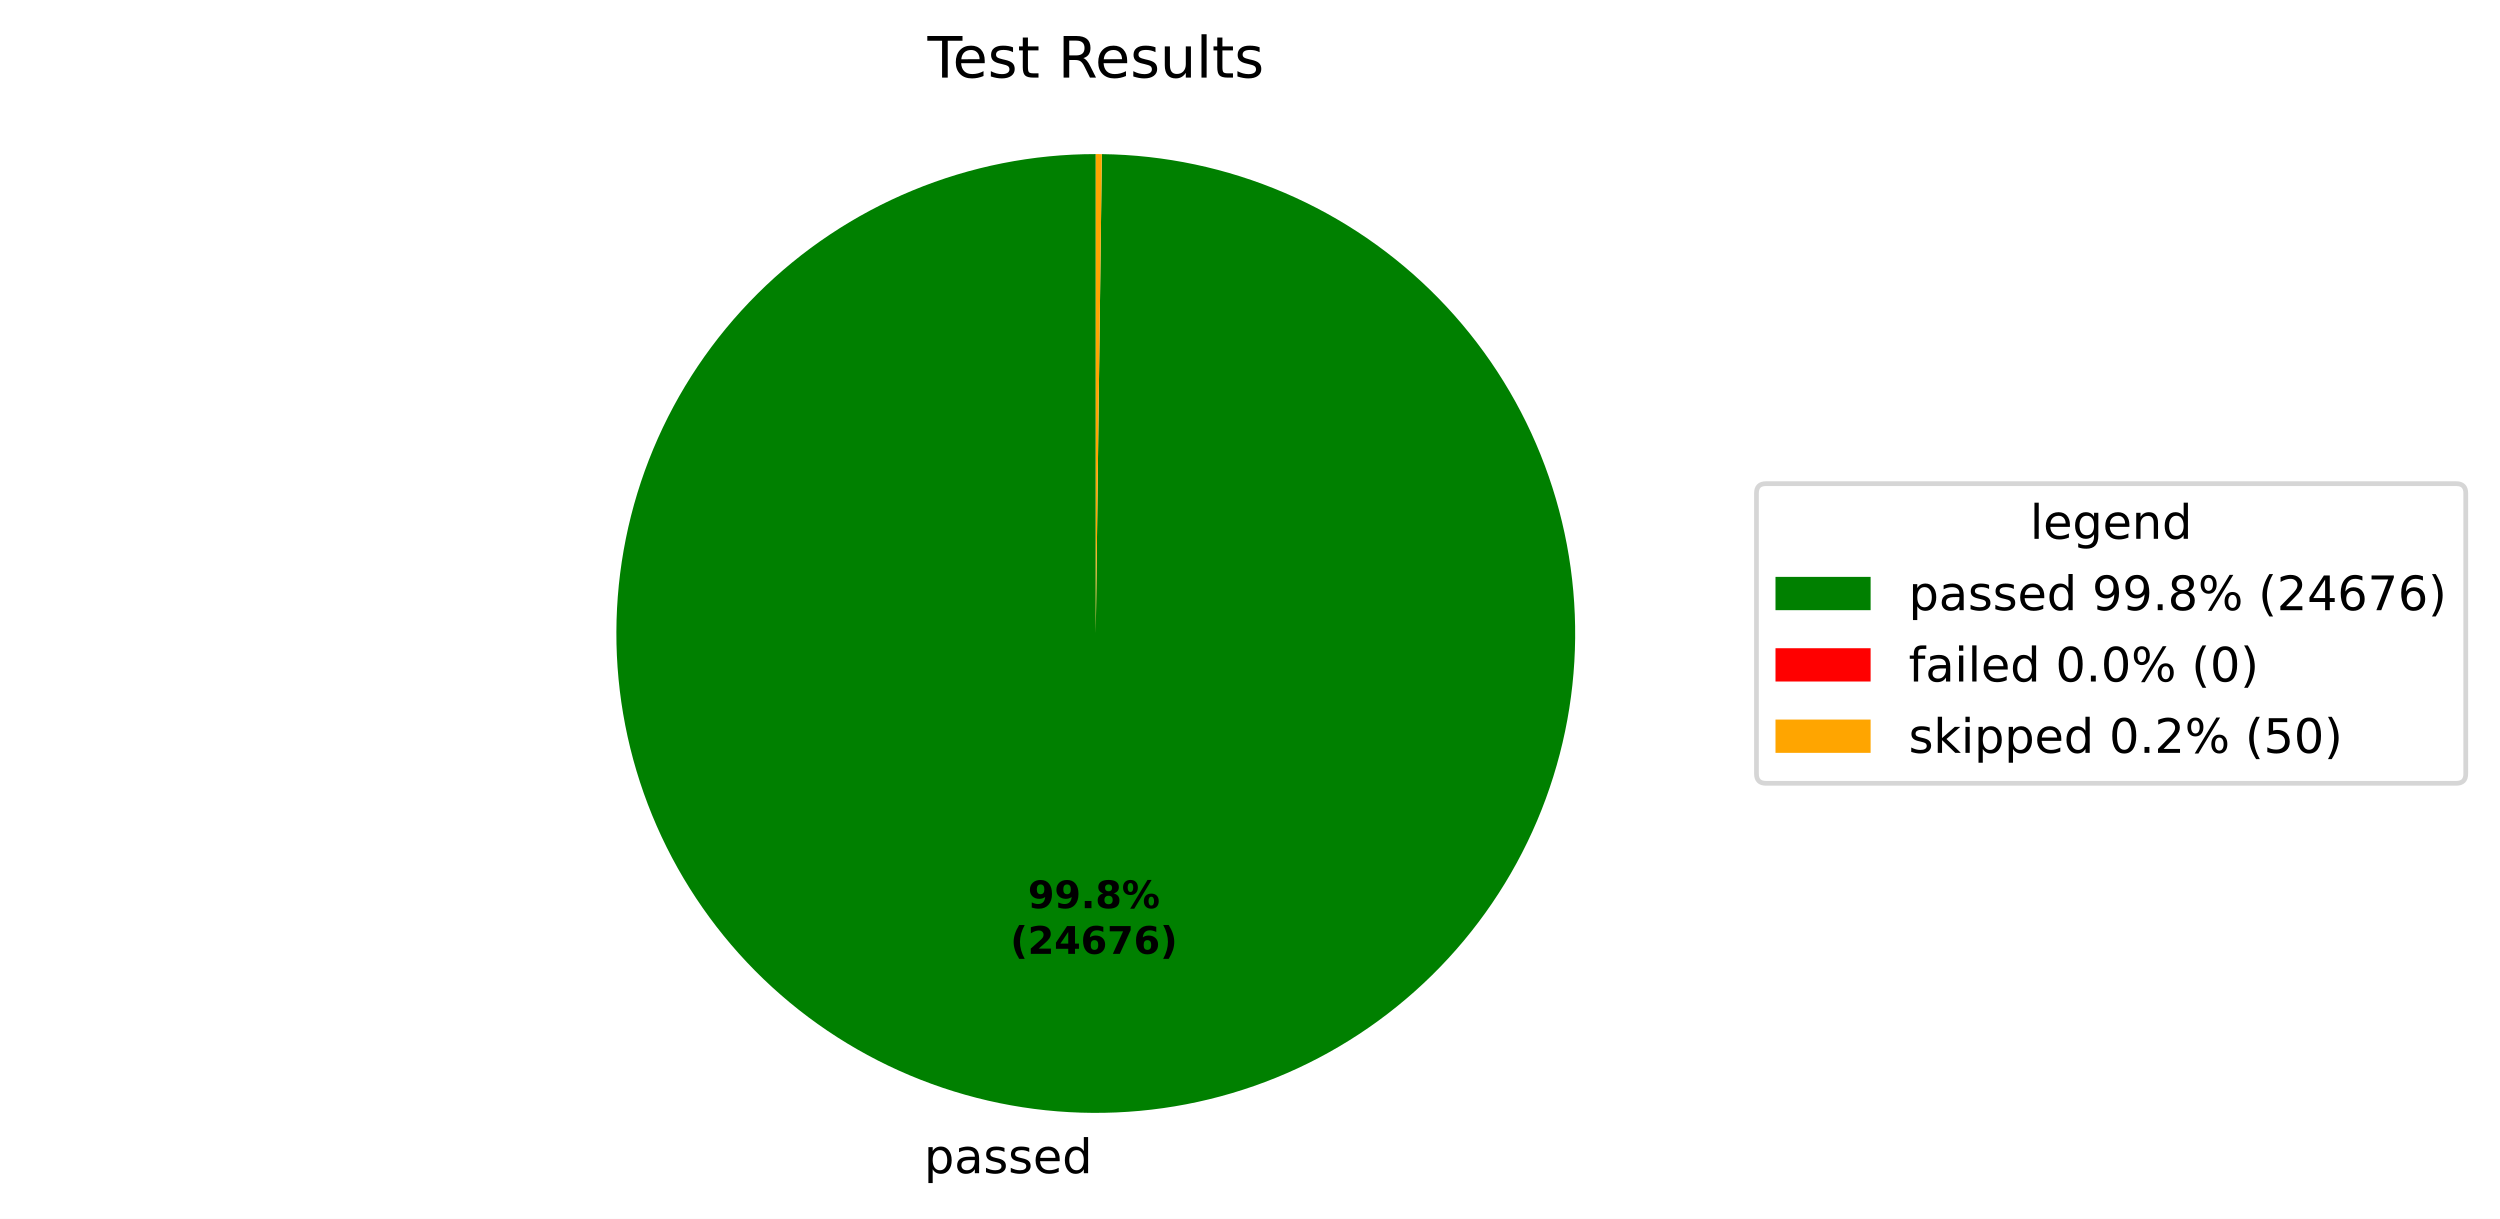
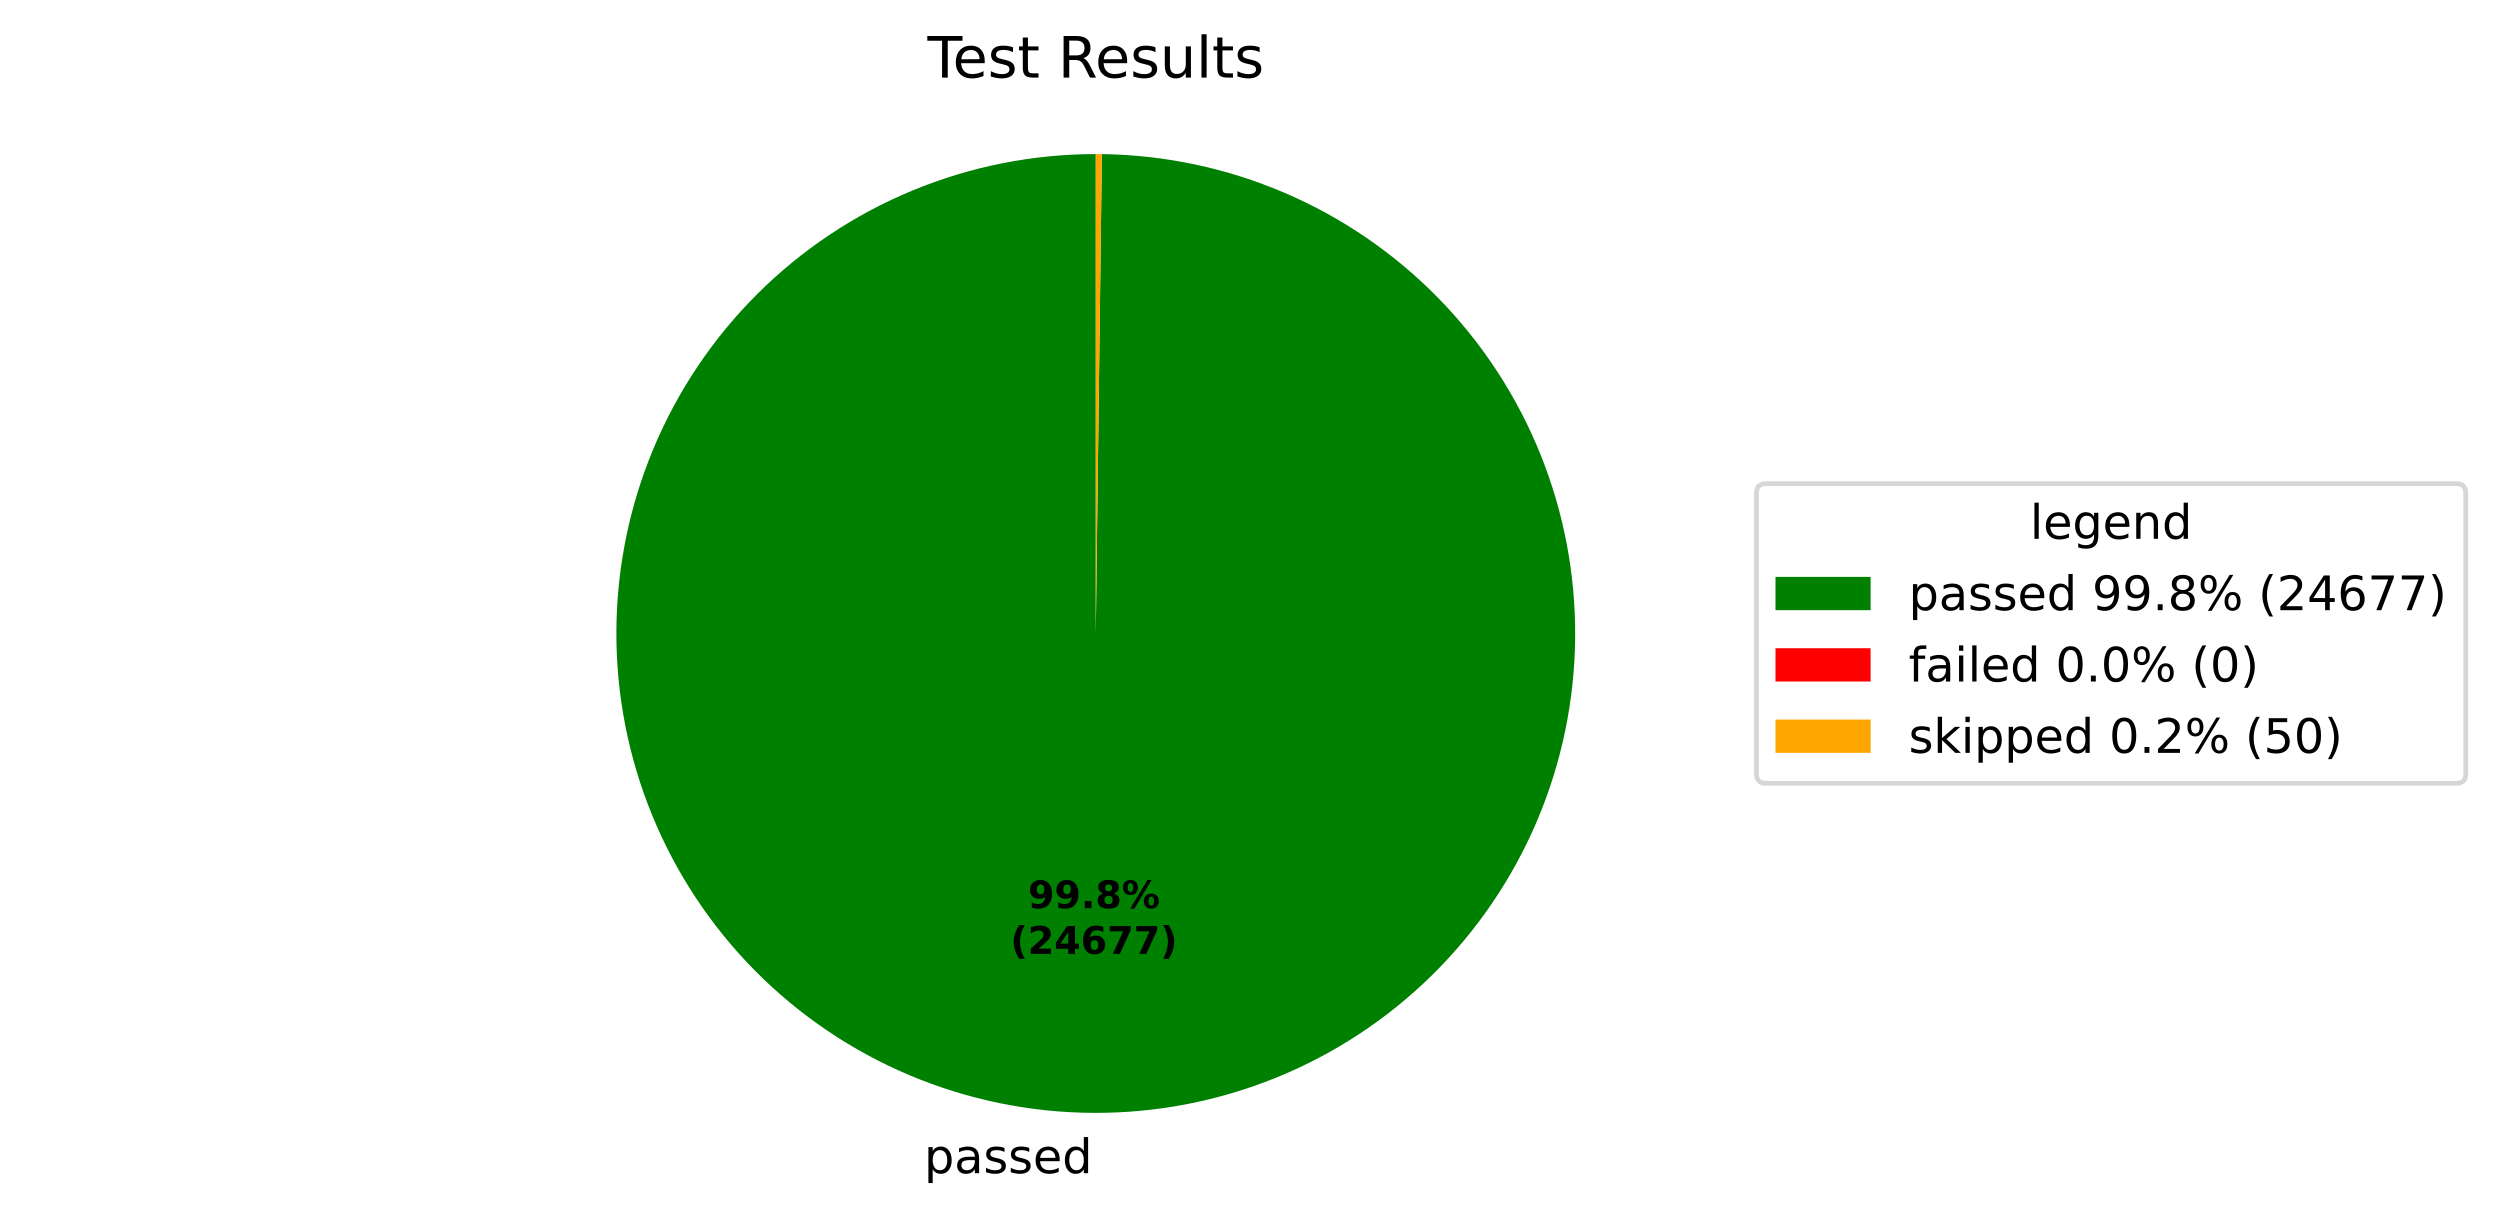
<svg xmlns="http://www.w3.org/2000/svg" xmlns:xlink="http://www.w3.org/1999/xlink" width="525.656pt" height="256.276pt" viewBox="0 0 525.656 256.276" version="1.1">
  <defs>
    <style type="text/css">*{stroke-linejoin: round; stroke-linecap: butt}</style>
  </defs>
  <g id="figure_1">
    <g id="patch_1">
      <path d="M 0 256.276  L 525.656 256.276  L 525.656 0  L 0 0  z " style="fill: #ffffff" />
    </g>
    <g id="axes_1">
      <g id="patch_2">
        <path d="M 230.4 32.398  C 217.19 32.398 204.108 34.995 191.899 40.04  C 179.691 45.086 168.593 52.483 159.237 61.809  C 149.881 71.135 142.449 82.21 137.365 94.402  C 132.281 106.594 129.642 119.668 129.601 132.878  C 129.559 146.088 132.114 159.178 137.121 171.403  C 142.127 183.627 149.489 194.749 158.785 204.134  C 168.081 213.519 179.132 220.986 191.308 226.109  C 203.485 231.232 216.55 233.912 229.76 233.996  C 242.969 234.08 256.068 231.566 268.308 226.598  C 280.548 221.631 291.693 214.305 301.108 205.038  C 310.523 195.772 318.025 184.744 323.187 172.585  C 328.348 160.425 331.07 147.368 331.195 134.159  C 331.321 120.949 328.849 107.843 323.92 95.587  C 318.991 83.331 311.701 72.163 302.464 62.719  C 293.228 53.274 282.224 45.737 270.081 40.537  C 257.938 35.337 244.89 32.574 231.681 32.406  L 230.4 133.198  z " style="fill: #008000" />
      </g>
      <g id="patch_3">
        <path d="M 231.681 32.406  C 231.681 32.406 231.681 32.406 231.681 32.406  L 230.4 133.198  z " style="fill: #ff0000" />
      </g>
      <g id="patch_4">
        <path d="M 231.681 32.406  C 231.467 32.404 231.254 32.402 231.04 32.4  C 230.827 32.399 230.613 32.398 230.4 32.398  L 230.4 133.198  z " style="fill: #ffa500" />
      </g>
      <g id="matplotlib.axis_1" />
      <g id="matplotlib.axis_2" />
      <g id="text_1">
-         <g transform="translate(194.2987 246.6739) scale(0.1 -0.1)">
+         <g transform="translate(194.2988 246.6739) scale(0.1 -0.1)">
          <defs>
            <path id="DejaVuSans-53" d="M 1159 525  L 1159 -1331  L 581 -1331  L 581 3500  L 1159 3500  L 1159 2969  Q 1341 3281 1617 3432  Q 1894 3584 2278 3584  Q 2916 3584 3314 3078  Q 3713 2572 3713 1747  Q 3713 922 3314 415  Q 2916 -91 2278 -91  Q 1894 -91 1617 61  Q 1341 213 1159 525  z M 3116 1747  Q 3116 2381 2855 2742  Q 2594 3103 2138 3103  Q 1681 3103 1420 2742  Q 1159 2381 1159 1747  Q 1159 1113 1420 752  Q 1681 391 2138 391  Q 2594 391 2855 752  Q 3116 1113 3116 1747  z " transform="scale(0.015625)" />
            <path id="DejaVuSans-44" d="M 2194 1759  Q 1497 1759 1228 1600  Q 959 1441 959 1056  Q 959 750 1161 570  Q 1363 391 1709 391  Q 2188 391 2477 730  Q 2766 1069 2766 1631  L 2766 1759  L 2194 1759  z M 3341 1997  L 3341 0  L 2766 0  L 2766 531  Q 2569 213 2275 61  Q 1981 -91 1556 -91  Q 1019 -91 701 211  Q 384 513 384 1019  Q 384 1609 779 1909  Q 1175 2209 1959 2209  L 2766 2209  L 2766 2266  Q 2766 2663 2505 2880  Q 2244 3097 1772 3097  Q 1472 3097 1187 3025  Q 903 2953 641 2809  L 641 3341  Q 956 3463 1253 3523  Q 1550 3584 1831 3584  Q 2591 3584 2966 3190  Q 3341 2797 3341 1997  z " transform="scale(0.015625)" />
            <path id="DejaVuSans-56" d="M 2834 3397  L 2834 2853  Q 2591 2978 2328 3040  Q 2066 3103 1784 3103  Q 1356 3103 1142 2972  Q 928 2841 928 2578  Q 928 2378 1081 2264  Q 1234 2150 1697 2047  L 1894 2003  Q 2506 1872 2764 1633  Q 3022 1394 3022 966  Q 3022 478 2636 193  Q 2250 -91 1575 -91  Q 1294 -91 989 -36  Q 684 19 347 128  L 347 722  Q 666 556 975 473  Q 1284 391 1588 391  Q 1994 391 2212 530  Q 2431 669 2431 922  Q 2431 1156 2273 1281  Q 2116 1406 1581 1522  L 1381 1569  Q 847 1681 609 1914  Q 372 2147 372 2553  Q 372 3047 722 3315  Q 1072 3584 1716 3584  Q 2034 3584 2315 3537  Q 2597 3491 2834 3397  z " transform="scale(0.015625)" />
            <path id="DejaVuSans-48" d="M 3597 1894  L 3597 1613  L 953 1613  Q 991 1019 1311 708  Q 1631 397 2203 397  Q 2534 397 2845 478  Q 3156 559 3463 722  L 3463 178  Q 3153 47 2828 -22  Q 2503 -91 2169 -91  Q 1331 -91 842 396  Q 353 884 353 1716  Q 353 2575 817 3079  Q 1281 3584 2069 3584  Q 2775 3584 3186 3129  Q 3597 2675 3597 1894  z M 3022 2063  Q 3016 2534 2758 2815  Q 2500 3097 2075 3097  Q 1594 3097 1305 2825  Q 1016 2553 972 2059  L 3022 2063  z " transform="scale(0.015625)" />
            <path id="DejaVuSans-47" d="M 2906 2969  L 2906 4863  L 3481 4863  L 3481 0  L 2906 0  L 2906 525  Q 2725 213 2448 61  Q 2172 -91 1784 -91  Q 1150 -91 751 415  Q 353 922 353 1747  Q 353 2572 751 3078  Q 1150 3584 1784 3584  Q 2172 3584 2448 3432  Q 2725 3281 2906 2969  z M 947 1747  Q 947 1113 1208 752  Q 1469 391 1925 391  Q 2381 391 2643 752  Q 2906 1113 2906 1747  Q 2906 2381 2643 2742  Q 2381 3103 1925 3103  Q 1469 3103 1208 2742  Q 947 2381 947 1747  z " transform="scale(0.015625)" />
          </defs>
          <use xlink:href="#DejaVuSans-53" />
          <use xlink:href="#DejaVuSans-44" transform="translate(63.48438 0)" />
          <use xlink:href="#DejaVuSans-56" transform="translate(124.7656 0)" />
          <use xlink:href="#DejaVuSans-56" transform="translate(176.8594 0)" />
          <use xlink:href="#DejaVuSans-48" transform="translate(228.9531 0)" />
          <use xlink:href="#DejaVuSans-47" transform="translate(290.4844 0)" />
        </g>
      </g>
      <g id="text_2">
        <g transform="translate(216.1389 190.9542) scale(0.08 -0.08)">
          <defs>
            <path id="DejaVuSans-Bold-1c" d="M 641 103  L 641 966  Q 928 831 1190 764  Q 1453 697 1709 697  Q 2247 697 2547 995  Q 2847 1294 2900 1881  Q 2688 1725 2447 1647  Q 2206 1569 1925 1569  Q 1209 1569 770 1986  Q 331 2403 331 3084  Q 331 3838 820 4291  Q 1309 4744 2131 4744  Q 3044 4744 3544 4128  Q 4044 3513 4044 2388  Q 4044 1231 3459 570  Q 2875 -91 1856 -91  Q 1528 -91 1228 -42  Q 928 6 641 103  z M 2125 2350  Q 2441 2350 2600 2554  Q 2759 2759 2759 3169  Q 2759 3575 2600 3781  Q 2441 3988 2125 3988  Q 1809 3988 1650 3781  Q 1491 3575 1491 3169  Q 1491 2759 1650 2554  Q 1809 2350 2125 2350  z " transform="scale(0.015625)" />
            <path id="DejaVuSans-Bold-11" d="M 653 1209  L 1778 1209  L 1778 0  L 653 0  L 653 1209  z " transform="scale(0.015625)" />
            <path id="DejaVuSans-Bold-1b" d="M 2228 2088  Q 1891 2088 1709 1903  Q 1528 1719 1528 1375  Q 1528 1031 1709 848  Q 1891 666 2228 666  Q 2563 666 2741 848  Q 2919 1031 2919 1375  Q 2919 1722 2741 1905  Q 2563 2088 2228 2088  z M 1350 2484  Q 925 2613 709 2878  Q 494 3144 494 3541  Q 494 4131 934 4440  Q 1375 4750 2228 4750  Q 3075 4750 3515 4442  Q 3956 4134 3956 3541  Q 3956 3144 3739 2878  Q 3522 2613 3097 2484  Q 3572 2353 3814 2058  Q 4056 1763 4056 1313  Q 4056 619 3595 264  Q 3134 -91 2228 -91  Q 1319 -91 855 264  Q 391 619 391 1313  Q 391 1763 633 2058  Q 875 2353 1350 2484  z M 1631 3419  Q 1631 3141 1786 2991  Q 1941 2841 2228 2841  Q 2509 2841 2662 2991  Q 2816 3141 2816 3419  Q 2816 3697 2662 3845  Q 2509 3994 2228 3994  Q 1941 3994 1786 3844  Q 1631 3694 1631 3419  z " transform="scale(0.015625)" />
            <path id="DejaVuSans-Bold-8" d="M 4959 1925  Q 4738 1925 4616 1733  Q 4494 1541 4494 1184  Q 4494 825 4614 633  Q 4734 441 4959 441  Q 5184 441 5303 633  Q 5422 825 5422 1184  Q 5422 1541 5301 1733  Q 5181 1925 4959 1925  z M 4959 2450  Q 5541 2450 5875 2112  Q 6209 1775 6209 1184  Q 6209 594 5875 251  Q 5541 -91 4959 -91  Q 4378 -91 4042 251  Q 3706 594 3706 1184  Q 3706 1772 4042 2111  Q 4378 2450 4959 2450  z M 2094 -91  L 1403 -91  L 4319 4750  L 5013 4750  L 2094 -91  z M 1453 4750  Q 2034 4750 2367 4411  Q 2700 4072 2700 3481  Q 2700 2891 2367 2550  Q 2034 2209 1453 2209  Q 872 2209 539 2550  Q 206 2891 206 3481  Q 206 4072 539 4411  Q 872 4750 1453 4750  z M 1453 4225  Q 1228 4225 1106 4031  Q 984 3838 984 3481  Q 984 3122 1106 2926  Q 1228 2731 1453 2731  Q 1678 2731 1798 2926  Q 1919 3122 1919 3481  Q 1919 3838 1797 4031  Q 1675 4225 1453 4225  z " transform="scale(0.015625)" />
          </defs>
          <use xlink:href="#DejaVuSans-Bold-1c" />
          <use xlink:href="#DejaVuSans-Bold-1c" transform="translate(69.57812 0)" />
          <use xlink:href="#DejaVuSans-Bold-11" transform="translate(139.1562 0)" />
          <use xlink:href="#DejaVuSans-Bold-1b" transform="translate(177.1406 0)" />
          <use xlink:href="#DejaVuSans-Bold-8" transform="translate(246.7188 0)" />
        </g>
        <g transform="translate(212.4439 200.5558) scale(0.08 -0.08)">
          <defs>
            <path id="DejaVuSans-Bold-b" d="M 2413 -844  L 1484 -844  Q 1006 -72 778 623  Q 550 1319 550 2003  Q 550 2688 779 3389  Q 1009 4091 1484 4856  L 2413 4856  Q 2013 4116 1813 3408  Q 1613 2700 1613 2009  Q 1613 1319 1811 609  Q 2009 -100 2413 -844  z " transform="scale(0.015625)" />
            <path id="DejaVuSans-Bold-15" d="M 1844 884  L 3897 884  L 3897 0  L 506 0  L 506 884  L 2209 2388  Q 2438 2594 2547 2791  Q 2656 2988 2656 3200  Q 2656 3528 2436 3728  Q 2216 3928 1850 3928  Q 1569 3928 1234 3808  Q 900 3688 519 3450  L 519 4475  Q 925 4609 1322 4679  Q 1719 4750 2100 4750  Q 2938 4750 3402 4381  Q 3866 4013 3866 3353  Q 3866 2972 3669 2642  Q 3472 2313 2841 1759  L 1844 884  z " transform="scale(0.015625)" />
            <path id="DejaVuSans-Bold-17" d="M 2356 3675  L 1038 1722  L 2356 1722  L 2356 3675  z M 2156 4666  L 3494 4666  L 3494 1722  L 4159 1722  L 4159 850  L 3494 850  L 3494 0  L 2356 0  L 2356 850  L 288 850  L 288 1881  L 2156 4666  z " transform="scale(0.015625)" />
            <path id="DejaVuSans-Bold-19" d="M 2316 2303  Q 2000 2303 1842 2098  Q 1684 1894 1684 1484  Q 1684 1075 1842 870  Q 2000 666 2316 666  Q 2634 666 2792 870  Q 2950 1075 2950 1484  Q 2950 1894 2792 2098  Q 2634 2303 2316 2303  z M 3803 4544  L 3803 3681  Q 3506 3822 3243 3889  Q 2981 3956 2731 3956  Q 2194 3956 1894 3657  Q 1594 3359 1544 2772  Q 1750 2925 1990 3001  Q 2231 3078 2516 3078  Q 3231 3078 3670 2659  Q 4109 2241 4109 1563  Q 4109 813 3618 361  Q 3128 -91 2303 -91  Q 1394 -91 895 523  Q 397 1138 397 2266  Q 397 3422 980 4083  Q 1563 4744 2578 4744  Q 2900 4744 3203 4694  Q 3506 4644 3803 4544  z " transform="scale(0.015625)" />
            <path id="DejaVuSans-Bold-1a" d="M 428 4666  L 3944 4666  L 3944 3988  L 2125 0  L 953 0  L 2675 3781  L 428 3781  L 428 4666  z " transform="scale(0.015625)" />
            <path id="DejaVuSans-Bold-c" d="M 513 -844  Q 913 -100 1113 609  Q 1313 1319 1313 2009  Q 1313 2700 1113 3408  Q 913 4116 513 4856  L 1441 4856  Q 1916 4091 2145 3389  Q 2375 2688 2375 2003  Q 2375 1319 2147 623  Q 1919 -72 1441 -844  L 513 -844  z " transform="scale(0.015625)" />
          </defs>
          <use xlink:href="#DejaVuSans-Bold-b" />
          <use xlink:href="#DejaVuSans-Bold-15" transform="translate(45.70312 0)" />
          <use xlink:href="#DejaVuSans-Bold-17" transform="translate(115.2812 0)" />
          <use xlink:href="#DejaVuSans-Bold-19" transform="translate(184.8594 0)" />
          <use xlink:href="#DejaVuSans-Bold-1a" transform="translate(254.4375 0)" />
-           <use xlink:href="#DejaVuSans-Bold-19" transform="translate(324.0156 0)" />
+           <use xlink:href="#DejaVuSans-Bold-1a" transform="translate(324.0156 0)" />
          <use xlink:href="#DejaVuSans-Bold-c" transform="translate(393.5938 0)" />
        </g>
      </g>
      <g id="text_3">
        <g transform="translate(195.0131 16.31812) scale(0.12 -0.12)">
          <defs>
            <path id="DejaVuSans-37" d="M -19 4666  L 3928 4666  L 3928 4134  L 2272 4134  L 2272 0  L 1638 0  L 1638 4134  L -19 4134  L -19 4666  z " transform="scale(0.015625)" />
            <path id="DejaVuSans-57" d="M 1172 4494  L 1172 3500  L 2356 3500  L 2356 3053  L 1172 3053  L 1172 1153  Q 1172 725 1289 603  Q 1406 481 1766 481  L 2356 481  L 2356 0  L 1766 0  Q 1100 0 847 248  Q 594 497 594 1153  L 594 3053  L 172 3053  L 172 3500  L 594 3500  L 594 4494  L 1172 4494  z " transform="scale(0.015625)" />
            <path id="DejaVuSans-3" transform="scale(0.015625)" />
            <path id="DejaVuSans-35" d="M 2841 2188  Q 3044 2119 3236 1894  Q 3428 1669 3622 1275  L 4263 0  L 3584 0  L 2988 1197  Q 2756 1666 2539 1819  Q 2322 1972 1947 1972  L 1259 1972  L 1259 0  L 628 0  L 628 4666  L 2053 4666  Q 2853 4666 3247 4331  Q 3641 3997 3641 3322  Q 3641 2881 3436 2590  Q 3231 2300 2841 2188  z M 1259 4147  L 1259 2491  L 2053 2491  Q 2509 2491 2742 2702  Q 2975 2913 2975 3322  Q 2975 3731 2742 3939  Q 2509 4147 2053 4147  L 1259 4147  z " transform="scale(0.015625)" />
            <path id="DejaVuSans-58" d="M 544 1381  L 544 3500  L 1119 3500  L 1119 1403  Q 1119 906 1312 657  Q 1506 409 1894 409  Q 2359 409 2629 706  Q 2900 1003 2900 1516  L 2900 3500  L 3475 3500  L 3475 0  L 2900 0  L 2900 538  Q 2691 219 2414 64  Q 2138 -91 1772 -91  Q 1169 -91 856 284  Q 544 659 544 1381  z M 1991 3584  L 1991 3584  z " transform="scale(0.015625)" />
            <path id="DejaVuSans-4f" d="M 603 4863  L 1178 4863  L 1178 0  L 603 0  L 603 4863  z " transform="scale(0.015625)" />
          </defs>
          <use xlink:href="#DejaVuSans-37" />
          <use xlink:href="#DejaVuSans-48" transform="translate(44.09375 0)" />
          <use xlink:href="#DejaVuSans-56" transform="translate(105.625 0)" />
          <use xlink:href="#DejaVuSans-57" transform="translate(157.7188 0)" />
          <use xlink:href="#DejaVuSans-3" transform="translate(196.9219 0)" />
          <use xlink:href="#DejaVuSans-35" transform="translate(228.7031 0)" />
          <use xlink:href="#DejaVuSans-48" transform="translate(293.7031 0)" />
          <use xlink:href="#DejaVuSans-56" transform="translate(355.2344 0)" />
          <use xlink:href="#DejaVuSans-58" transform="translate(407.3281 0)" />
          <use xlink:href="#DejaVuSans-4f" transform="translate(470.7031 0)" />
          <use xlink:href="#DejaVuSans-57" transform="translate(498.4844 0)" />
          <use xlink:href="#DejaVuSans-56" transform="translate(537.6875 0)" />
        </g>
      </g>
      <g id="legend_1">
        <g id="patch_5">
          <path d="M 371.32 164.7  L 516.456 164.7  Q 518.456 164.7 518.456 162.7  L 518.456 103.697  Q 518.456 101.697 516.456 101.697  L 371.32 101.697  Q 369.32 101.697 369.32 103.697  L 369.32 162.7  Q 369.32 164.7 371.32 164.7  z " style="fill: #ffffff; opacity: 0.8; stroke: #cccccc; stroke-linejoin: miter" />
        </g>
        <g id="text_4">
          <g transform="translate(426.8286 113.295) scale(0.1 -0.1)">
            <defs>
              <path id="DejaVuSans-4a" d="M 2906 1791  Q 2906 2416 2648 2759  Q 2391 3103 1925 3103  Q 1463 3103 1205 2759  Q 947 2416 947 1791  Q 947 1169 1205 825  Q 1463 481 1925 481  Q 2391 481 2648 825  Q 2906 1169 2906 1791  z M 3481 434  Q 3481 -459 3084 -895  Q 2688 -1331 1869 -1331  Q 1566 -1331 1297 -1286  Q 1028 -1241 775 -1147  L 775 -588  Q 1028 -725 1275 -790  Q 1522 -856 1778 -856  Q 2344 -856 2625 -561  Q 2906 -266 2906 331  L 2906 616  Q 2728 306 2450 153  Q 2172 0 1784 0  Q 1141 0 747 490  Q 353 981 353 1791  Q 353 2603 747 3093  Q 1141 3584 1784 3584  Q 2172 3584 2450 3431  Q 2728 3278 2906 2969  L 2906 3500  L 3481 3500  L 3481 434  z " transform="scale(0.015625)" />
              <path id="DejaVuSans-51" d="M 3513 2113  L 3513 0  L 2938 0  L 2938 2094  Q 2938 2591 2744 2837  Q 2550 3084 2163 3084  Q 1697 3084 1428 2787  Q 1159 2491 1159 1978  L 1159 0  L 581 0  L 581 3500  L 1159 3500  L 1159 2956  Q 1366 3272 1645 3428  Q 1925 3584 2291 3584  Q 2894 3584 3203 3211  Q 3513 2838 3513 2113  z " transform="scale(0.015625)" />
            </defs>
            <use xlink:href="#DejaVuSans-4f" />
            <use xlink:href="#DejaVuSans-48" transform="translate(27.78125 0)" />
            <use xlink:href="#DejaVuSans-4a" transform="translate(89.3125 0)" />
            <use xlink:href="#DejaVuSans-48" transform="translate(152.7969 0)" />
            <use xlink:href="#DejaVuSans-51" transform="translate(214.3281 0)" />
            <use xlink:href="#DejaVuSans-47" transform="translate(277.7031 0)" />
          </g>
        </g>
        <g id="patch_6">
          <path d="M 373.32 128.296  L 393.32 128.296  L 393.32 121.296  L 373.32 121.296  z " style="fill: #008000" />
        </g>
        <g id="text_5">
          <g transform="translate(401.32 128.2958) scale(0.1 -0.1)">
            <defs>
              <path id="DejaVuSans-1c" d="M 703 97  L 703 672  Q 941 559 1184 500  Q 1428 441 1663 441  Q 2288 441 2617 861  Q 2947 1281 2994 2138  Q 2813 1869 2534 1725  Q 2256 1581 1919 1581  Q 1219 1581 811 2004  Q 403 2428 403 3163  Q 403 3881 828 4315  Q 1253 4750 1959 4750  Q 2769 4750 3195 4129  Q 3622 3509 3622 2328  Q 3622 1225 3098 567  Q 2575 -91 1691 -91  Q 1453 -91 1209 -44  Q 966 3 703 97  z M 1959 2075  Q 2384 2075 2632 2365  Q 2881 2656 2881 3163  Q 2881 3666 2632 3958  Q 2384 4250 1959 4250  Q 1534 4250 1286 3958  Q 1038 3666 1038 3163  Q 1038 2656 1286 2365  Q 1534 2075 1959 2075  z " transform="scale(0.015625)" />
              <path id="DejaVuSans-11" d="M 684 794  L 1344 794  L 1344 0  L 684 0  L 684 794  z " transform="scale(0.015625)" />
              <path id="DejaVuSans-1b" d="M 2034 2216  Q 1584 2216 1326 1975  Q 1069 1734 1069 1313  Q 1069 891 1326 650  Q 1584 409 2034 409  Q 2484 409 2743 651  Q 3003 894 3003 1313  Q 3003 1734 2745 1975  Q 2488 2216 2034 2216  z M 1403 2484  Q 997 2584 770 2862  Q 544 3141 544 3541  Q 544 4100 942 4425  Q 1341 4750 2034 4750  Q 2731 4750 3128 4425  Q 3525 4100 3525 3541  Q 3525 3141 3298 2862  Q 3072 2584 2669 2484  Q 3125 2378 3379 2068  Q 3634 1759 3634 1313  Q 3634 634 3220 271  Q 2806 -91 2034 -91  Q 1263 -91 848 271  Q 434 634 434 1313  Q 434 1759 690 2068  Q 947 2378 1403 2484  z M 1172 3481  Q 1172 3119 1398 2916  Q 1625 2713 2034 2713  Q 2441 2713 2670 2916  Q 2900 3119 2900 3481  Q 2900 3844 2670 4047  Q 2441 4250 2034 4250  Q 1625 4250 1398 4047  Q 1172 3844 1172 3481  z " transform="scale(0.015625)" />
              <path id="DejaVuSans-8" d="M 4653 2053  Q 4381 2053 4226 1822  Q 4072 1591 4072 1178  Q 4072 772 4226 539  Q 4381 306 4653 306  Q 4919 306 5073 539  Q 5228 772 5228 1178  Q 5228 1588 5073 1820  Q 4919 2053 4653 2053  z M 4653 2450  Q 5147 2450 5437 2106  Q 5728 1763 5728 1178  Q 5728 594 5436 251  Q 5144 -91 4653 -91  Q 4153 -91 3862 251  Q 3572 594 3572 1178  Q 3572 1766 3864 2108  Q 4156 2450 4653 2450  z M 1428 4353  Q 1159 4353 1004 4120  Q 850 3888 850 3481  Q 850 3069 1003 2837  Q 1156 2606 1428 2606  Q 1700 2606 1854 2837  Q 2009 3069 2009 3481  Q 2009 3884 1853 4118  Q 1697 4353 1428 4353  z M 4250 4750  L 4750 4750  L 1831 -91  L 1331 -91  L 4250 4750  z M 1428 4750  Q 1922 4750 2215 4408  Q 2509 4066 2509 3481  Q 2509 2891 2217 2550  Q 1925 2209 1428 2209  Q 931 2209 642 2551  Q 353 2894 353 3481  Q 353 4063 643 4406  Q 934 4750 1428 4750  z " transform="scale(0.015625)" />
              <path id="DejaVuSans-b" d="M 1984 4856  Q 1566 4138 1362 3434  Q 1159 2731 1159 2009  Q 1159 1288 1364 580  Q 1569 -128 1984 -844  L 1484 -844  Q 1016 -109 783 600  Q 550 1309 550 2009  Q 550 2706 781 3412  Q 1013 4119 1484 4856  L 1984 4856  z " transform="scale(0.015625)" />
              <path id="DejaVuSans-15" d="M 1228 531  L 3431 531  L 3431 0  L 469 0  L 469 531  Q 828 903 1448 1529  Q 2069 2156 2228 2338  Q 2531 2678 2651 2914  Q 2772 3150 2772 3378  Q 2772 3750 2511 3984  Q 2250 4219 1831 4219  Q 1534 4219 1204 4116  Q 875 4013 500 3803  L 500 4441  Q 881 4594 1212 4672  Q 1544 4750 1819 4750  Q 2544 4750 2975 4387  Q 3406 4025 3406 3419  Q 3406 3131 3298 2873  Q 3191 2616 2906 2266  Q 2828 2175 2409 1742  Q 1991 1309 1228 531  z " transform="scale(0.015625)" />
              <path id="DejaVuSans-17" d="M 2419 4116  L 825 1625  L 2419 1625  L 2419 4116  z M 2253 4666  L 3047 4666  L 3047 1625  L 3713 1625  L 3713 1100  L 3047 1100  L 3047 0  L 2419 0  L 2419 1100  L 313 1100  L 313 1709  L 2253 4666  z " transform="scale(0.015625)" />
              <path id="DejaVuSans-19" d="M 2113 2584  Q 1688 2584 1439 2293  Q 1191 2003 1191 1497  Q 1191 994 1439 701  Q 1688 409 2113 409  Q 2538 409 2786 701  Q 3034 994 3034 1497  Q 3034 2003 2786 2293  Q 2538 2584 2113 2584  z M 3366 4563  L 3366 3988  Q 3128 4100 2886 4159  Q 2644 4219 2406 4219  Q 1781 4219 1451 3797  Q 1122 3375 1075 2522  Q 1259 2794 1537 2939  Q 1816 3084 2150 3084  Q 2853 3084 3261 2657  Q 3669 2231 3669 1497  Q 3669 778 3244 343  Q 2819 -91 2113 -91  Q 1303 -91 875 529  Q 447 1150 447 2328  Q 447 3434 972 4092  Q 1497 4750 2381 4750  Q 2619 4750 2861 4703  Q 3103 4656 3366 4563  z " transform="scale(0.015625)" />
              <path id="DejaVuSans-1a" d="M 525 4666  L 3525 4666  L 3525 4397  L 1831 0  L 1172 0  L 2766 4134  L 525 4134  L 525 4666  z " transform="scale(0.015625)" />
              <path id="DejaVuSans-c" d="M 513 4856  L 1013 4856  Q 1481 4119 1714 3412  Q 1947 2706 1947 2009  Q 1947 1309 1714 600  Q 1481 -109 1013 -844  L 513 -844  Q 928 -128 1133 580  Q 1338 1288 1338 2009  Q 1338 2731 1133 3434  Q 928 4138 513 4856  z " transform="scale(0.015625)" />
            </defs>
            <use xlink:href="#DejaVuSans-53" />
            <use xlink:href="#DejaVuSans-44" transform="translate(63.48438 0)" />
            <use xlink:href="#DejaVuSans-56" transform="translate(124.7656 0)" />
            <use xlink:href="#DejaVuSans-56" transform="translate(176.8594 0)" />
            <use xlink:href="#DejaVuSans-48" transform="translate(228.9531 0)" />
            <use xlink:href="#DejaVuSans-47" transform="translate(290.4844 0)" />
            <use xlink:href="#DejaVuSans-3" transform="translate(353.9688 0)" />
            <use xlink:href="#DejaVuSans-1c" transform="translate(385.75 0)" />
            <use xlink:href="#DejaVuSans-1c" transform="translate(449.375 0)" />
            <use xlink:href="#DejaVuSans-11" transform="translate(513 0)" />
            <use xlink:href="#DejaVuSans-1b" transform="translate(544.7812 0)" />
            <use xlink:href="#DejaVuSans-8" transform="translate(608.4062 0)" />
            <use xlink:href="#DejaVuSans-3" transform="translate(703.4219 0)" />
            <use xlink:href="#DejaVuSans-b" transform="translate(735.2031 0)" />
            <use xlink:href="#DejaVuSans-15" transform="translate(774.2188 0)" />
            <use xlink:href="#DejaVuSans-17" transform="translate(837.8438 0)" />
            <use xlink:href="#DejaVuSans-19" transform="translate(901.4688 0)" />
            <use xlink:href="#DejaVuSans-1a" transform="translate(965.0938 0)" />
-             <use xlink:href="#DejaVuSans-19" transform="translate(1028.719 0)" />
+             <use xlink:href="#DejaVuSans-1a" transform="translate(1028.719 0)" />
            <use xlink:href="#DejaVuSans-c" transform="translate(1092.344 0)" />
          </g>
        </g>
        <g id="patch_7">
          <path d="M 373.32 143.297  L 393.32 143.297  L 393.32 136.297  L 373.32 136.297  z " style="fill: #ff0000" />
        </g>
        <g id="text_6">
          <g transform="translate(401.32 143.2966) scale(0.1 -0.1)">
            <defs>
              <path id="DejaVuSans-49" d="M 2375 4863  L 2375 4384  L 1825 4384  Q 1516 4384 1395 4259  Q 1275 4134 1275 3809  L 1275 3500  L 2222 3500  L 2222 3053  L 1275 3053  L 1275 0  L 697 0  L 697 3053  L 147 3053  L 147 3500  L 697 3500  L 697 3744  Q 697 4328 969 4595  Q 1241 4863 1831 4863  L 2375 4863  z " transform="scale(0.015625)" />
              <path id="DejaVuSans-4c" d="M 603 3500  L 1178 3500  L 1178 0  L 603 0  L 603 3500  z M 603 4863  L 1178 4863  L 1178 4134  L 603 4134  L 603 4863  z " transform="scale(0.015625)" />
              <path id="DejaVuSans-13" d="M 2034 4250  Q 1547 4250 1301 3770  Q 1056 3291 1056 2328  Q 1056 1369 1301 889  Q 1547 409 2034 409  Q 2525 409 2770 889  Q 3016 1369 3016 2328  Q 3016 3291 2770 3770  Q 2525 4250 2034 4250  z M 2034 4750  Q 2819 4750 3233 4129  Q 3647 3509 3647 2328  Q 3647 1150 3233 529  Q 2819 -91 2034 -91  Q 1250 -91 836 529  Q 422 1150 422 2328  Q 422 3509 836 4129  Q 1250 4750 2034 4750  z " transform="scale(0.015625)" />
            </defs>
            <use xlink:href="#DejaVuSans-49" />
            <use xlink:href="#DejaVuSans-44" transform="translate(35.20312 0)" />
            <use xlink:href="#DejaVuSans-4c" transform="translate(96.48438 0)" />
            <use xlink:href="#DejaVuSans-4f" transform="translate(124.2656 0)" />
            <use xlink:href="#DejaVuSans-48" transform="translate(152.0469 0)" />
            <use xlink:href="#DejaVuSans-47" transform="translate(213.5781 0)" />
            <use xlink:href="#DejaVuSans-3" transform="translate(277.0625 0)" />
            <use xlink:href="#DejaVuSans-13" transform="translate(308.8438 0)" />
            <use xlink:href="#DejaVuSans-11" transform="translate(372.4688 0)" />
            <use xlink:href="#DejaVuSans-13" transform="translate(404.25 0)" />
            <use xlink:href="#DejaVuSans-8" transform="translate(467.875 0)" />
            <use xlink:href="#DejaVuSans-3" transform="translate(562.8906 0)" />
            <use xlink:href="#DejaVuSans-b" transform="translate(594.6719 0)" />
            <use xlink:href="#DejaVuSans-13" transform="translate(633.6875 0)" />
            <use xlink:href="#DejaVuSans-c" transform="translate(697.3125 0)" />
          </g>
        </g>
        <g id="patch_8">
          <path d="M 373.32 158.297  L 393.32 158.297  L 393.32 151.297  L 373.32 151.297  z " style="fill: #ffa500" />
        </g>
        <g id="text_7">
          <g transform="translate(401.32 158.2973) scale(0.1 -0.1)">
            <defs>
              <path id="DejaVuSans-4e" d="M 581 4863  L 1159 4863  L 1159 1991  L 2875 3500  L 3609 3500  L 1753 1863  L 3688 0  L 2938 0  L 1159 1709  L 1159 0  L 581 0  L 581 4863  z " transform="scale(0.015625)" />
              <path id="DejaVuSans-18" d="M 691 4666  L 3169 4666  L 3169 4134  L 1269 4134  L 1269 2991  Q 1406 3038 1543 3061  Q 1681 3084 1819 3084  Q 2600 3084 3056 2656  Q 3513 2228 3513 1497  Q 3513 744 3044 326  Q 2575 -91 1722 -91  Q 1428 -91 1123 -41  Q 819 9 494 109  L 494 744  Q 775 591 1075 516  Q 1375 441 1709 441  Q 2250 441 2565 725  Q 2881 1009 2881 1497  Q 2881 1984 2565 2268  Q 2250 2553 1709 2553  Q 1456 2553 1204 2497  Q 953 2441 691 2322  L 691 4666  z " transform="scale(0.015625)" />
            </defs>
            <use xlink:href="#DejaVuSans-56" />
            <use xlink:href="#DejaVuSans-4e" transform="translate(52.09375 0)" />
            <use xlink:href="#DejaVuSans-4c" transform="translate(110 0)" />
            <use xlink:href="#DejaVuSans-53" transform="translate(137.7812 0)" />
            <use xlink:href="#DejaVuSans-53" transform="translate(201.2656 0)" />
            <use xlink:href="#DejaVuSans-48" transform="translate(264.75 0)" />
            <use xlink:href="#DejaVuSans-47" transform="translate(326.2812 0)" />
            <use xlink:href="#DejaVuSans-3" transform="translate(389.7656 0)" />
            <use xlink:href="#DejaVuSans-13" transform="translate(421.5469 0)" />
            <use xlink:href="#DejaVuSans-11" transform="translate(485.1719 0)" />
            <use xlink:href="#DejaVuSans-15" transform="translate(516.9531 0)" />
            <use xlink:href="#DejaVuSans-8" transform="translate(580.5781 0)" />
            <use xlink:href="#DejaVuSans-3" transform="translate(675.5938 0)" />
            <use xlink:href="#DejaVuSans-b" transform="translate(707.375 0)" />
            <use xlink:href="#DejaVuSans-18" transform="translate(746.3906 0)" />
            <use xlink:href="#DejaVuSans-13" transform="translate(810.0156 0)" />
            <use xlink:href="#DejaVuSans-c" transform="translate(873.6406 0)" />
          </g>
        </g>
      </g>
    </g>
  </g>
</svg>
